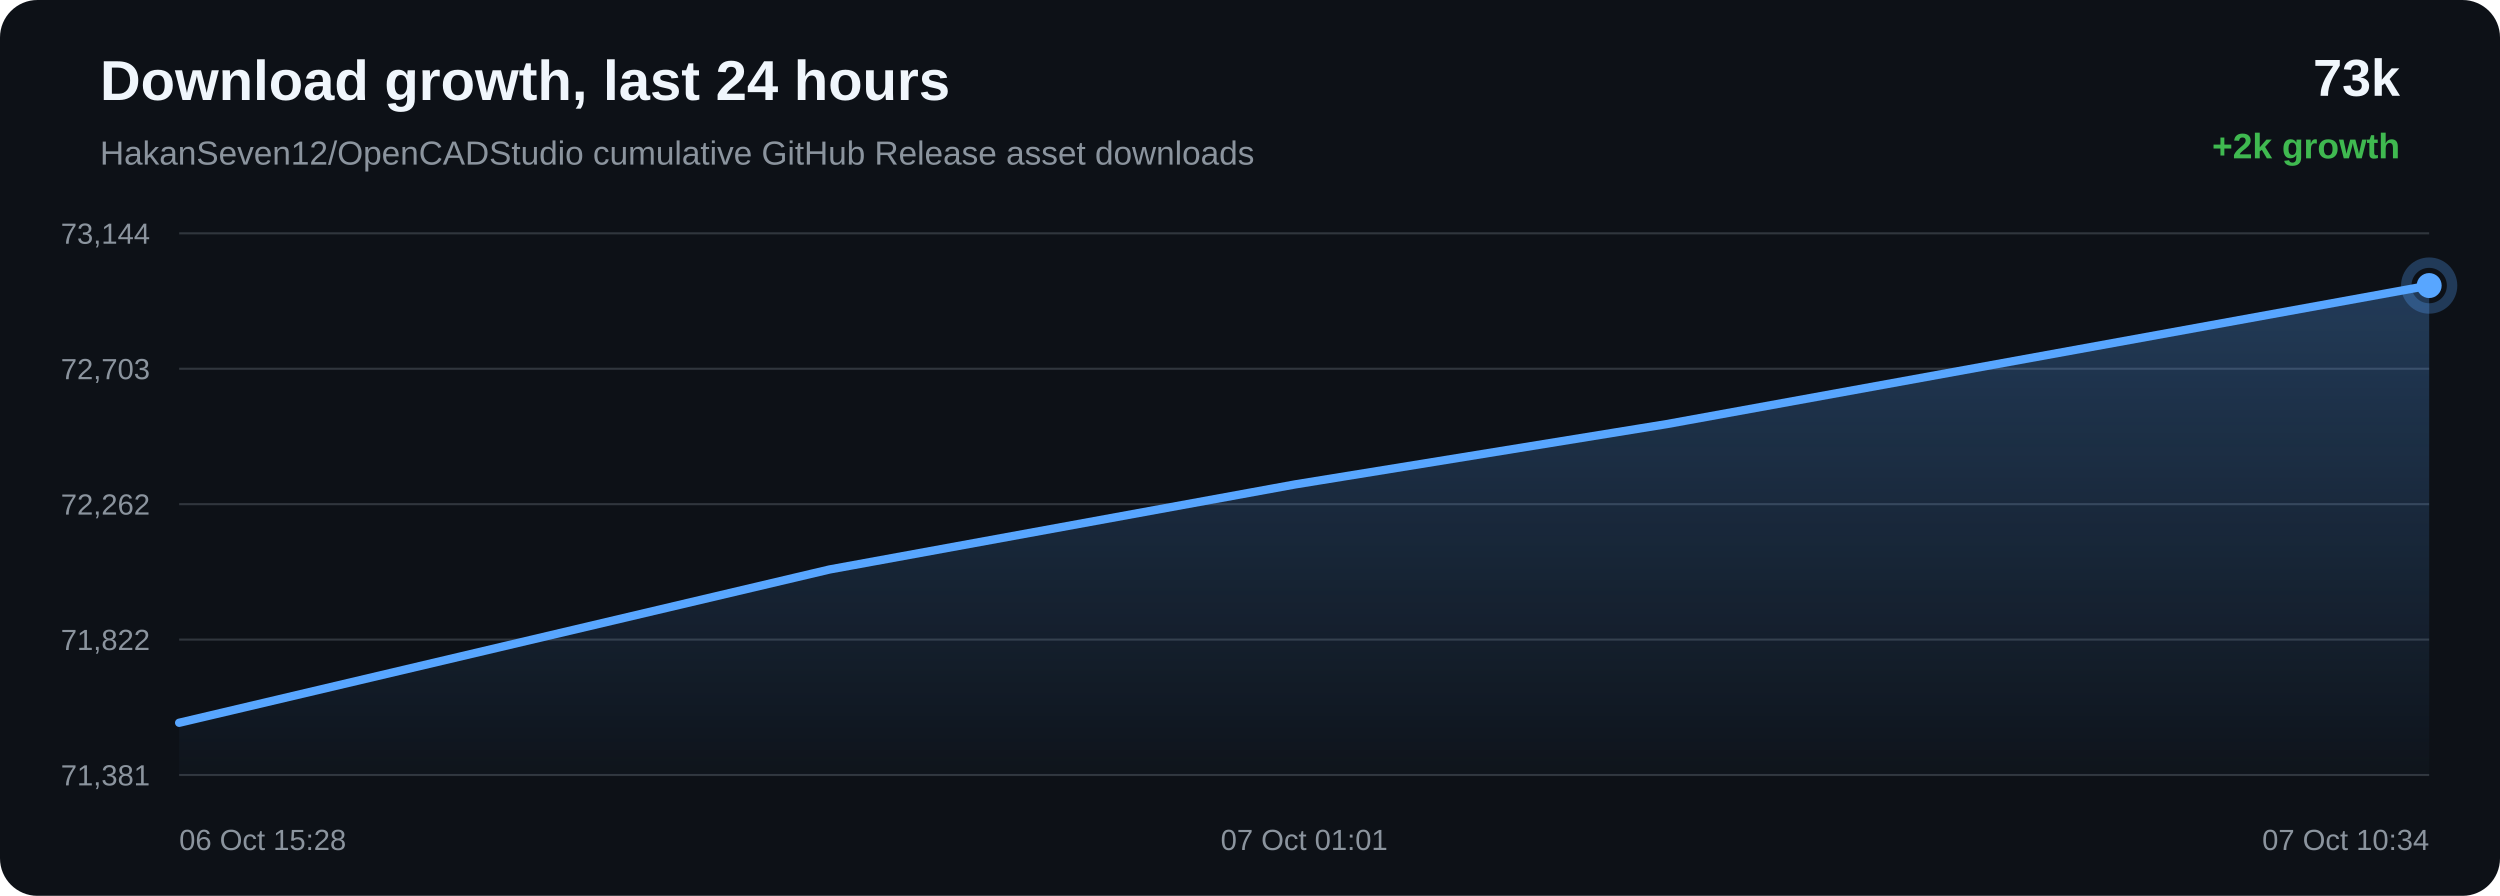
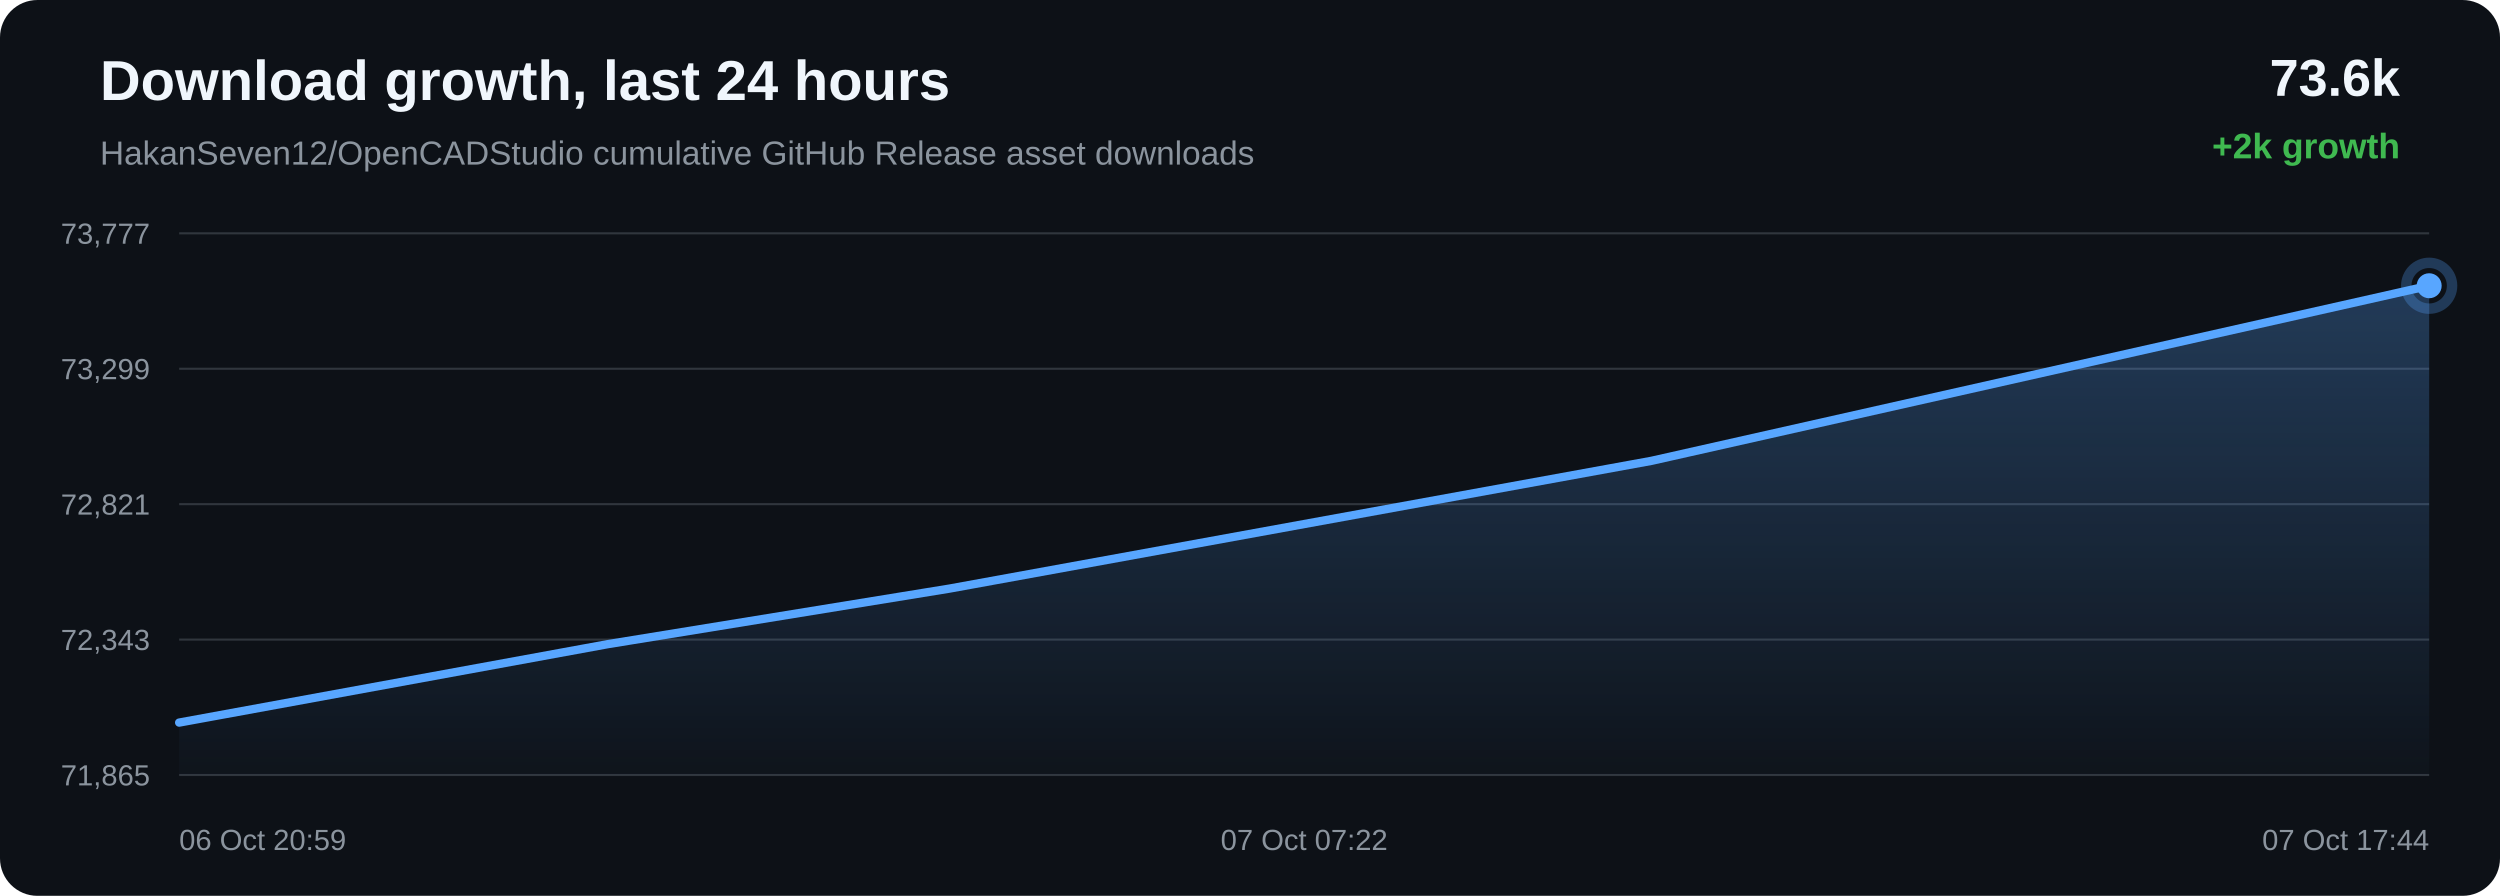
<svg xmlns="http://www.w3.org/2000/svg" width="1200" height="430" viewBox="0 0 1200 430">
  <defs>
    <linearGradient id="area" x1="0" x2="0" y1="0" y2="1">
      <stop offset="0%" stop-color="#58a6ff" stop-opacity="0.28" />
      <stop offset="100%" stop-color="#58a6ff" stop-opacity="0.02" />
    </linearGradient>
  </defs>
  <rect width="100%" height="100%" rx="18" fill="#0d1117" />
  <text x="48" y="48" fill="#f0f6fc" font-family="Arial, sans-serif" font-size="27" font-weight="700">Download growth, last 24 hours</text>
  <text x="48" y="79" fill="#8b949e" font-family="Arial, sans-serif" font-size="16">HakanSeven12/OpenCADStudio cumulative GitHub Release asset downloads</text>
-   <text x="1152" y="46" text-anchor="end" fill="#f0f6fc" font-family="Arial, sans-serif" font-size="25" font-weight="700">73k</text>
+   <text x="1152" y="46" text-anchor="end" fill="#f0f6fc" font-family="Arial, sans-serif" font-size="25" font-weight="700">73.6k</text>
  <text x="1152" y="76" text-anchor="end" fill="#3fb950" font-family="Arial, sans-serif" font-size="17" font-weight="700">+2k growth</text>
  <line x1="86" y1="112.00" x2="1166" y2="112.00" stroke="#30363d" stroke-width="1" />
  <line x1="86" y1="177.00" x2="1166" y2="177.00" stroke="#30363d" stroke-width="1" />
  <line x1="86" y1="242.00" x2="1166" y2="242.00" stroke="#30363d" stroke-width="1" />
  <line x1="86" y1="307.00" x2="1166" y2="307.00" stroke="#30363d" stroke-width="1" />
  <line x1="86" y1="372.00" x2="1166" y2="372.00" stroke="#30363d" stroke-width="1" />
-   <text x="72" y="117.00" text-anchor="end" fill="#8b949e" font-family="Arial, sans-serif" font-size="14">73,144</text>
-   <text x="72" y="182.00" text-anchor="end" fill="#8b949e" font-family="Arial, sans-serif" font-size="14">72,703</text>
-   <text x="72" y="247.00" text-anchor="end" fill="#8b949e" font-family="Arial, sans-serif" font-size="14">72,262</text>
-   <text x="72" y="312.00" text-anchor="end" fill="#8b949e" font-family="Arial, sans-serif" font-size="14">71,822</text>
-   <text x="72" y="377.00" text-anchor="end" fill="#8b949e" font-family="Arial, sans-serif" font-size="14">71,381</text>
-   <path d="M 86.00 346.93 L 398.22 273.34 L 621.80 232.49 L 799.94 203.58 L 1166.00 137.07 L 1166.00 372.00 L 86.00 372.00 Z" fill="url(#area)" />
-   <path d="M 86.00 346.93 L 398.22 273.34 L 621.80 232.49 L 799.94 203.58 L 1166.00 137.07" fill="none" stroke="#58a6ff" stroke-width="4" stroke-linecap="round" stroke-linejoin="round" />
-   <circle cx="1166.00" cy="137.07" r="6" fill="#58a6ff" />
-   <circle cx="1166.00" cy="137.07" r="11" fill="none" stroke="#58a6ff" stroke-opacity="0.28" stroke-width="5" />
-   <text x="86.00" y="408" text-anchor="start" fill="#8b949e" font-family="Arial, sans-serif" font-size="14">06 Oct 15:28</text>
-   <text x="626.00" y="408" text-anchor="middle" fill="#8b949e" font-family="Arial, sans-serif" font-size="14">07 Oct 01:01</text>
-   <text x="1166.00" y="408" text-anchor="end" fill="#8b949e" font-family="Arial, sans-serif" font-size="14">07 Oct 10:34</text>
+   <text x="72" y="117.00" text-anchor="end" fill="#8b949e" font-family="Arial, sans-serif" font-size="14">73,777</text>
+   <text x="72" y="182.00" text-anchor="end" fill="#8b949e" font-family="Arial, sans-serif" font-size="14">73,299</text>
+   <text x="72" y="247.00" text-anchor="end" fill="#8b949e" font-family="Arial, sans-serif" font-size="14">72,821</text>
+   <text x="72" y="312.00" text-anchor="end" fill="#8b949e" font-family="Arial, sans-serif" font-size="14">72,343</text>
+   <text x="72" y="377.00" text-anchor="end" fill="#8b949e" font-family="Arial, sans-serif" font-size="14">71,865</text>
+   <path d="M 86.00 346.84 L 291.81 309.18 L 455.79 282.52 L 792.76 221.19 L 1166.00 137.16 L 1166.00 372.00 L 86.00 372.00 Z" fill="url(#area)" />
+   <path d="M 86.00 346.84 L 291.81 309.18 L 455.79 282.52 L 792.76 221.19 L 1166.00 137.16" fill="none" stroke="#58a6ff" stroke-width="4" stroke-linecap="round" stroke-linejoin="round" />
+   <circle cx="1166.00" cy="137.16" r="6" fill="#58a6ff" />
+   <circle cx="1166.00" cy="137.16" r="11" fill="none" stroke="#58a6ff" stroke-opacity="0.28" stroke-width="5" />
+   <text x="86.00" y="408" text-anchor="start" fill="#8b949e" font-family="Arial, sans-serif" font-size="14">06 Oct 20:59</text>
+   <text x="626.00" y="408" text-anchor="middle" fill="#8b949e" font-family="Arial, sans-serif" font-size="14">07 Oct 07:22</text>
+   <text x="1166.00" y="408" text-anchor="end" fill="#8b949e" font-family="Arial, sans-serif" font-size="14">07 Oct 17:44</text>
</svg>
